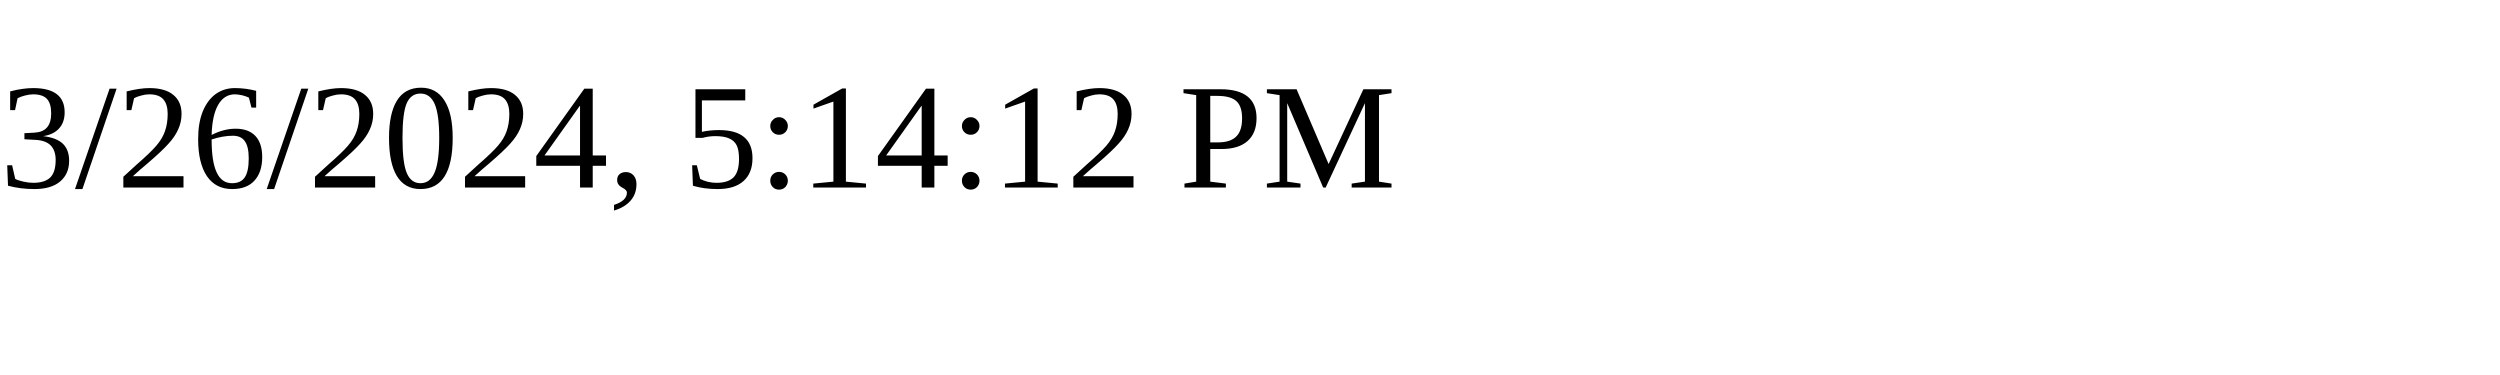
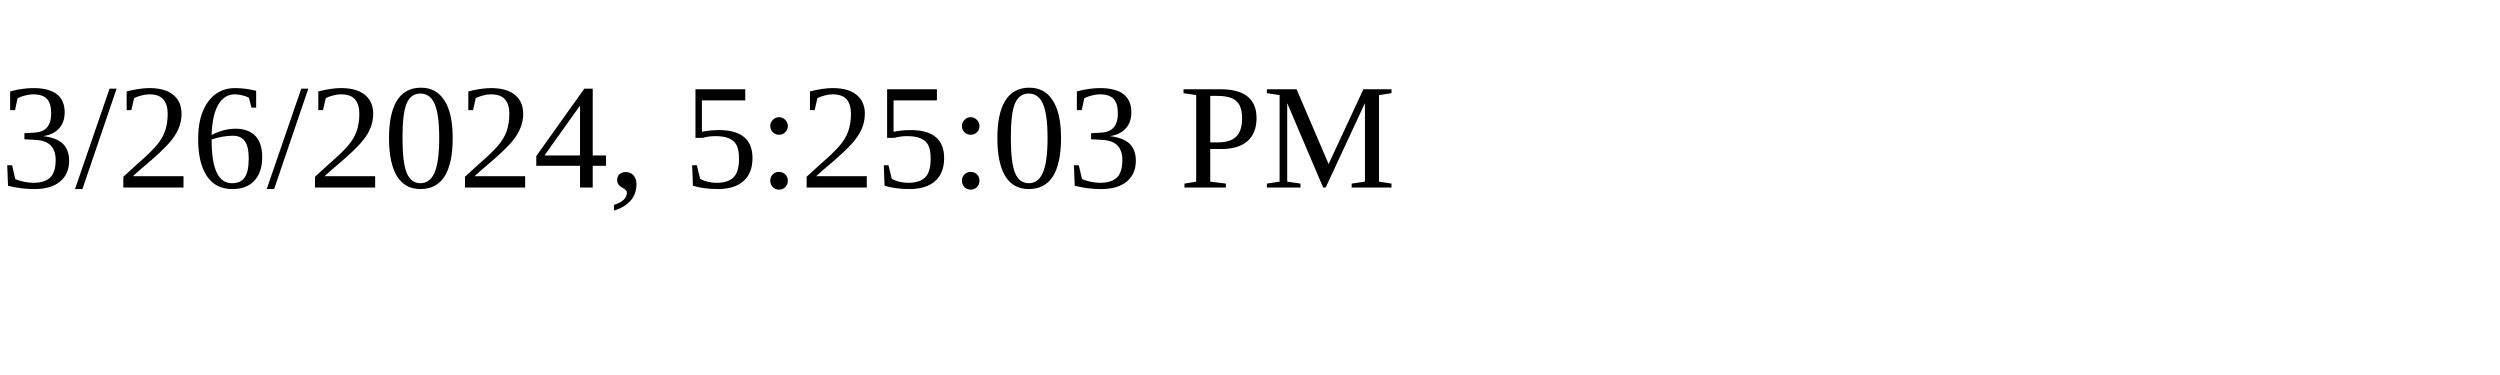
<svg xmlns="http://www.w3.org/2000/svg" height="30" width="200">
-   <text x="0" y="15">3/26/2024, 5:14:12 PM</text>
+   <text x="0" y="15">3/26/2024, 5:25:03 PM</text>
</svg>
